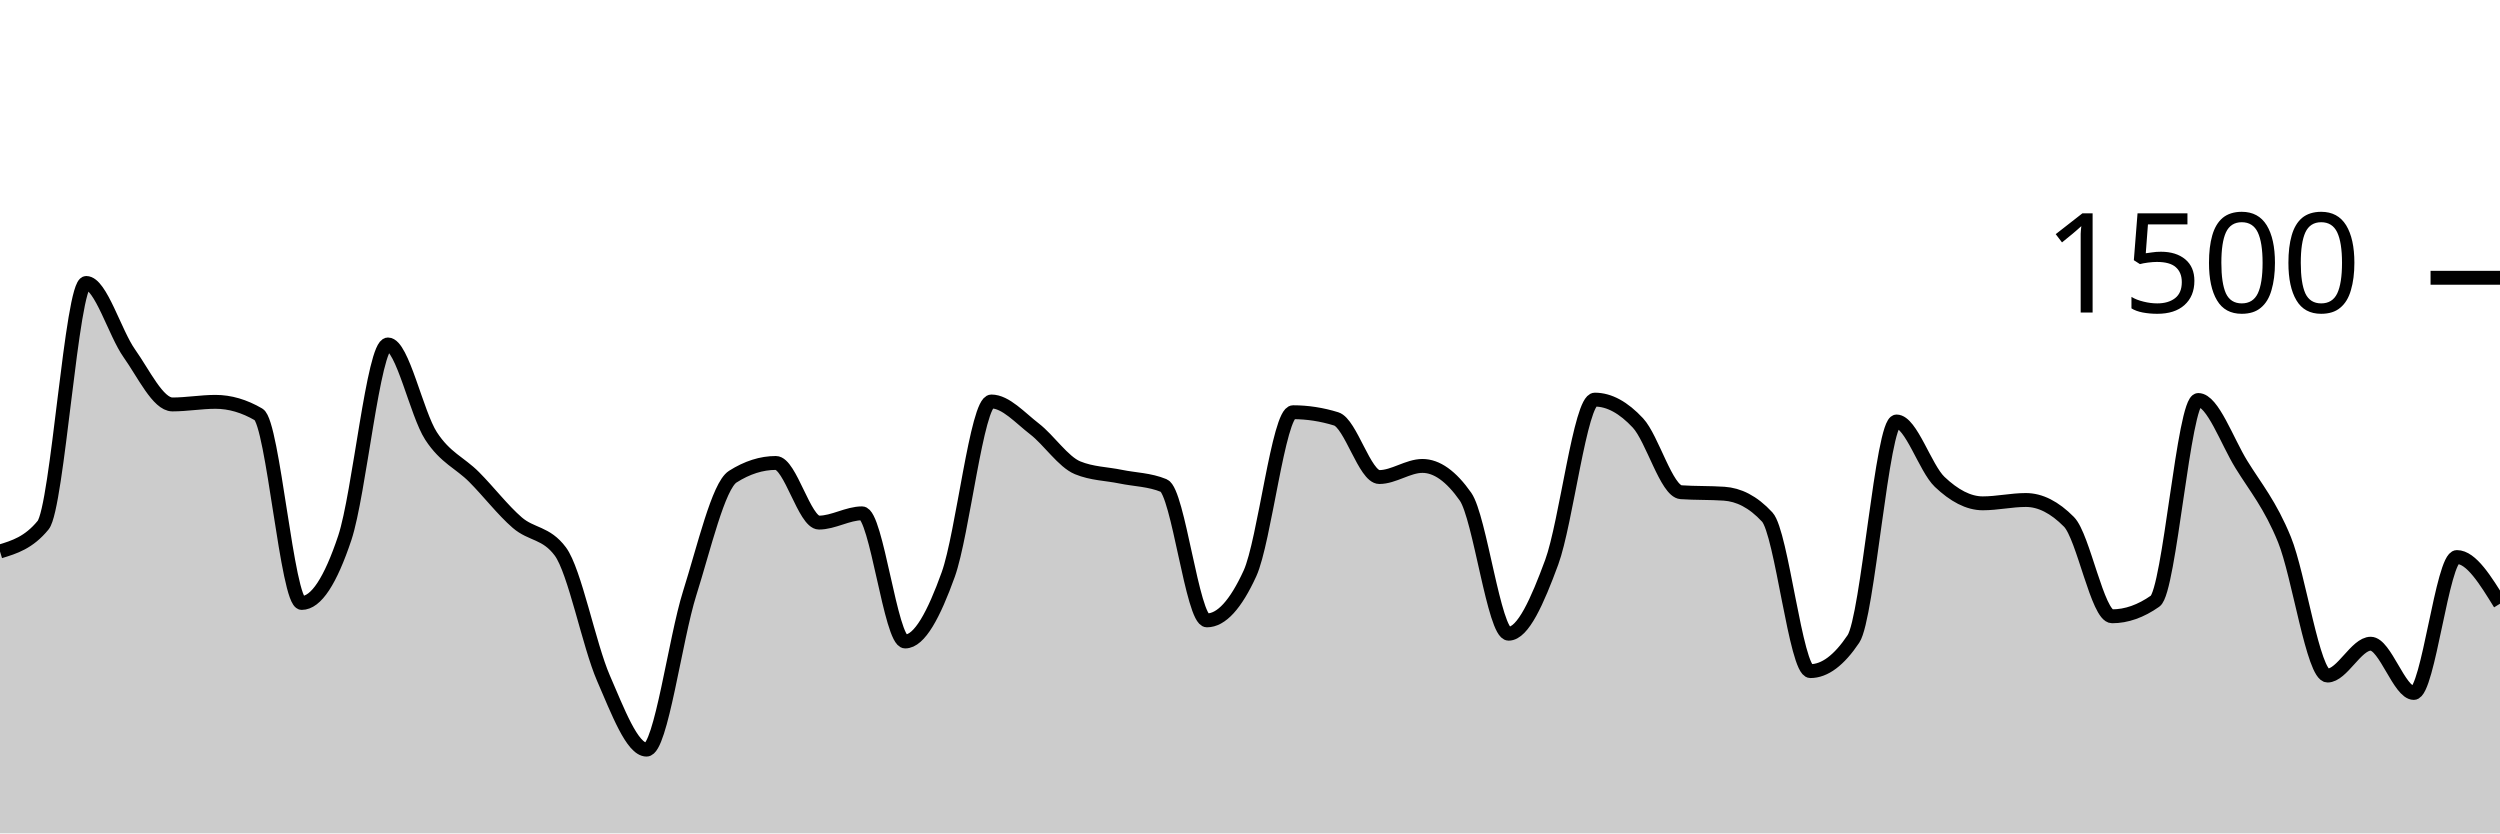
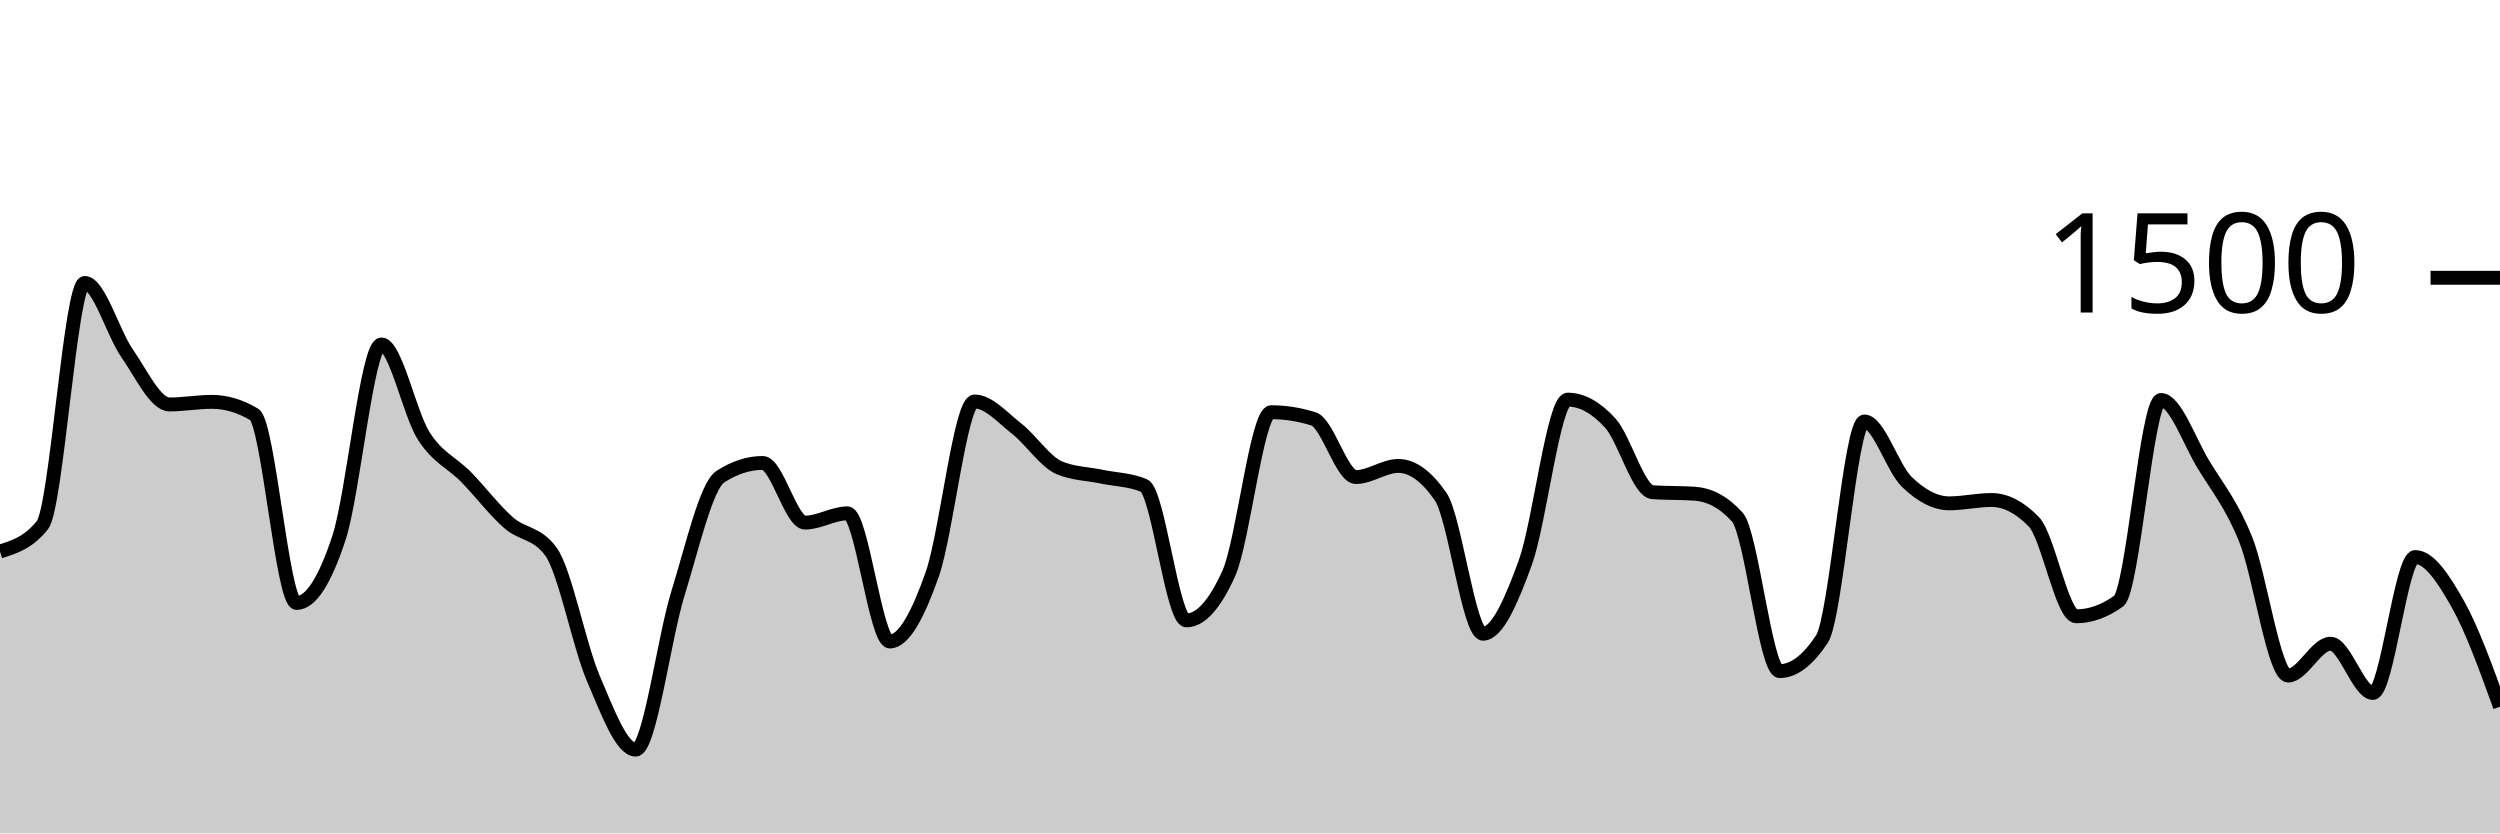
<svg xmlns="http://www.w3.org/2000/svg" viewBox="0 0 180 60">
  <g transform="translate(0,20)">
-     <path class="area" fill="rgba(0, 0, 0, 0.2)" d="M0,19.707C1.034,19.391,2.069,19.076,3.103,17.813C4.138,16.551,5.172,0.373,6.207,0.373C7.241,0.373,8.276,3.982,9.31,5.44C10.345,6.898,11.379,9.12,12.414,9.12C13.448,9.12,14.483,8.933,15.517,8.933C16.552,8.933,17.586,9.236,18.621,9.84C19.655,10.444,20.69,23.413,21.724,23.413C22.759,23.413,23.793,21.822,24.828,18.72C25.862,15.618,26.897,4.8,27.931,4.8C28.966,4.8,30,9.796,31.034,11.387C32.069,12.978,33.103,13.307,34.138,14.347C35.172,15.387,36.207,16.733,37.241,17.627C38.276,18.52,39.31,18.32,40.345,19.707C41.379,21.093,42.414,26.449,43.448,28.827C44.483,31.204,45.517,33.973,46.552,33.973C47.586,33.973,48.621,25.996,49.655,22.72C50.69,19.444,51.724,14.978,52.759,14.32C53.793,13.662,54.828,13.333,55.862,13.333C56.897,13.333,57.931,17.627,58.966,17.627C60,17.627,61.034,16.96,62.069,16.96C63.103,16.96,64.138,26.187,65.172,26.187C66.207,26.187,67.241,24.24,68.276,21.36C69.31,18.48,70.345,8.907,71.379,8.907C72.414,8.907,73.448,10.084,74.483,10.88C75.517,11.676,76.552,13.253,77.586,13.68C78.621,14.107,79.655,14.107,80.69,14.32C81.724,14.533,82.759,14.533,83.793,14.96C84.828,15.387,85.862,24.667,86.897,24.667C87.931,24.667,88.966,23.538,90,21.28C91.034,19.022,92.069,9.68,93.103,9.68C94.138,9.68,95.172,9.84,96.207,10.16C97.241,10.48,98.276,14.347,99.31,14.347C100.345,14.347,101.379,13.547,102.414,13.547C103.448,13.547,104.483,14.284,105.517,15.76C106.552,17.236,107.586,25.627,108.621,25.627C109.655,25.627,110.69,23.289,111.724,20.48C112.759,17.671,113.793,8.773,114.828,8.773C115.862,8.773,116.897,9.342,117.931,10.453C118.966,11.564,120,15.369,121.034,15.44C122.069,15.511,123.103,15.476,124.138,15.547C125.172,15.618,126.207,16.107,127.241,17.227C128.276,18.347,129.31,28.32,130.345,28.32C131.379,28.32,132.414,27.547,133.448,26C134.483,24.453,135.517,10.347,136.552,10.347C137.586,10.347,138.621,13.711,139.655,14.693C140.69,15.676,141.724,16.24,142.759,16.24C143.793,16.24,144.828,16,145.862,16C146.897,16,147.931,16.524,148.966,17.573C150,18.622,151.034,24.373,152.069,24.373C153.103,24.373,154.138,24.009,155.172,23.28C156.207,22.551,157.241,8.8,158.276,8.8C159.31,8.8,160.345,11.764,161.379,13.44C162.414,15.116,163.448,16.32,164.483,18.853C165.517,21.387,166.552,28.64,167.586,28.64C168.621,28.64,169.655,26.347,170.69,26.347C171.724,26.347,172.759,29.893,173.793,29.893C174.828,29.893,175.862,20.107,176.897,20.107C177.931,20.107,178.966,21.787,180,23.467L180,40C178.966,40,177.931,40,176.897,40C175.862,40,174.828,40,173.793,40C172.759,40,171.724,40,170.69,40C169.655,40,168.621,40,167.586,40C166.552,40,165.517,40,164.483,40C163.448,40,162.414,40,161.379,40C160.345,40,159.31,40,158.276,40C157.241,40,156.207,40,155.172,40C154.138,40,153.103,40,152.069,40C151.034,40,150,40,148.966,40C147.931,40,146.897,40,145.862,40C144.828,40,143.793,40,142.759,40C141.724,40,140.69,40,139.655,40C138.621,40,137.586,40,136.552,40C135.517,40,134.483,40,133.448,40C132.414,40,131.379,40,130.345,40C129.31,40,128.276,40,127.241,40C126.207,40,125.172,40,124.138,40C123.103,40,122.069,40,121.034,40C120,40,118.966,40,117.931,40C116.897,40,115.862,40,114.828,40C113.793,40,112.759,40,111.724,40C110.69,40,109.655,40,108.621,40C107.586,40,106.552,40,105.517,40C104.483,40,103.448,40,102.414,40C101.379,40,100.345,40,99.31,40C98.276,40,97.241,40,96.207,40C95.172,40,94.138,40,93.103,40C92.069,40,91.034,40,90,40C88.966,40,87.931,40,86.897,40C85.862,40,84.828,40,83.793,40C82.759,40,81.724,40,80.69,40C79.655,40,78.621,40,77.586,40C76.552,40,75.517,40,74.483,40C73.448,40,72.414,40,71.379,40C70.345,40,69.31,40,68.276,40C67.241,40,66.207,40,65.172,40C64.138,40,63.103,40,62.069,40C61.034,40,60,40,58.966,40C57.931,40,56.897,40,55.862,40C54.828,40,53.793,40,52.759,40C51.724,40,50.69,40,49.655,40C48.621,40,47.586,40,46.552,40C45.517,40,44.483,40,43.448,40C42.414,40,41.379,40,40.345,40C39.31,40,38.276,40,37.241,40C36.207,40,35.172,40,34.138,40C33.103,40,32.069,40,31.034,40C30,40,28.966,40,27.931,40C26.897,40,25.862,40,24.828,40C23.793,40,22.759,40,21.724,40C20.69,40,19.655,40,18.621,40C17.586,40,16.552,40,15.517,40C14.483,40,13.448,40,12.414,40C11.379,40,10.345,40,9.31,40C8.276,40,7.241,40,6.207,40C5.172,40,4.138,40,3.103,40C2.069,40,1.034,40,0,40Z" />
-     <path class="line" stroke="black" fill="none" d="M0,19.707C1.034,19.391,2.069,19.076,3.103,17.813C4.138,16.551,5.172,0.373,6.207,0.373C7.241,0.373,8.276,3.982,9.31,5.44C10.345,6.898,11.379,9.12,12.414,9.12C13.448,9.12,14.483,8.933,15.517,8.933C16.552,8.933,17.586,9.236,18.621,9.84C19.655,10.444,20.69,23.413,21.724,23.413C22.759,23.413,23.793,21.822,24.828,18.72C25.862,15.618,26.897,4.8,27.931,4.8C28.966,4.8,30,9.796,31.034,11.387C32.069,12.978,33.103,13.307,34.138,14.347C35.172,15.387,36.207,16.733,37.241,17.627C38.276,18.52,39.31,18.32,40.345,19.707C41.379,21.093,42.414,26.449,43.448,28.827C44.483,31.204,45.517,33.973,46.552,33.973C47.586,33.973,48.621,25.996,49.655,22.72C50.69,19.444,51.724,14.978,52.759,14.32C53.793,13.662,54.828,13.333,55.862,13.333C56.897,13.333,57.931,17.627,58.966,17.627C60,17.627,61.034,16.96,62.069,16.96C63.103,16.96,64.138,26.187,65.172,26.187C66.207,26.187,67.241,24.24,68.276,21.36C69.31,18.48,70.345,8.907,71.379,8.907C72.414,8.907,73.448,10.084,74.483,10.88C75.517,11.676,76.552,13.253,77.586,13.68C78.621,14.107,79.655,14.107,80.69,14.32C81.724,14.533,82.759,14.533,83.793,14.96C84.828,15.387,85.862,24.667,86.897,24.667C87.931,24.667,88.966,23.538,90,21.28C91.034,19.022,92.069,9.68,93.103,9.68C94.138,9.68,95.172,9.84,96.207,10.16C97.241,10.48,98.276,14.347,99.31,14.347C100.345,14.347,101.379,13.547,102.414,13.547C103.448,13.547,104.483,14.284,105.517,15.76C106.552,17.236,107.586,25.627,108.621,25.627C109.655,25.627,110.69,23.289,111.724,20.48C112.759,17.671,113.793,8.773,114.828,8.773C115.862,8.773,116.897,9.342,117.931,10.453C118.966,11.564,120,15.369,121.034,15.44C122.069,15.511,123.103,15.476,124.138,15.547C125.172,15.618,126.207,16.107,127.241,17.227C128.276,18.347,129.31,28.32,130.345,28.32C131.379,28.32,132.414,27.547,133.448,26C134.483,24.453,135.517,10.347,136.552,10.347C137.586,10.347,138.621,13.711,139.655,14.693C140.69,15.676,141.724,16.24,142.759,16.24C143.793,16.24,144.828,16,145.862,16C146.897,16,147.931,16.524,148.966,17.573C150,18.622,151.034,24.373,152.069,24.373C153.103,24.373,154.138,24.009,155.172,23.28C156.207,22.551,157.241,8.8,158.276,8.8C159.31,8.8,160.345,11.764,161.379,13.44C162.414,15.116,163.448,16.32,164.483,18.853C165.517,21.387,166.552,28.64,167.586,28.64C168.621,28.64,169.655,26.347,170.69,26.347C171.724,26.347,172.759,29.893,173.793,29.893C174.828,29.893,175.862,20.107,176.897,20.107C177.931,20.107,178.966,21.787,180,23.467" />
+     <path class="area" fill="rgba(0, 0, 0, 0.2)" d="M0,19.707C1.017,19.391,2.034,19.076,3.051,17.813C4.068,16.551,5.085,0.373,6.102,0.373C7.119,0.373,8.136,3.982,9.153,5.44C10.169,6.898,11.186,9.12,12.203,9.12C13.22,9.12,14.237,8.933,15.254,8.933C16.271,8.933,17.288,9.236,18.305,9.84C19.322,10.444,20.339,23.413,21.356,23.413C22.373,23.413,23.39,21.822,24.407,18.72C25.424,15.618,26.441,4.8,27.458,4.8C28.475,4.8,29.492,9.796,30.508,11.387C31.525,12.978,32.542,13.307,33.559,14.347C34.576,15.387,35.593,16.733,36.61,17.627C37.627,18.52,38.644,18.32,39.661,19.707C40.678,21.093,41.695,26.449,42.712,28.827C43.729,31.204,44.746,33.973,45.763,33.973C46.78,33.973,47.797,25.996,48.814,22.72C49.831,19.444,50.847,14.978,51.864,14.32C52.881,13.662,53.898,13.333,54.915,13.333C55.932,13.333,56.949,17.627,57.966,17.627C58.983,17.627,60,16.96,61.017,16.96C62.034,16.96,63.051,26.187,64.068,26.187C65.085,26.187,66.102,24.24,67.119,21.36C68.136,18.48,69.153,8.907,70.169,8.907C71.186,8.907,72.203,10.084,73.22,10.88C74.237,11.676,75.254,13.253,76.271,13.68C77.288,14.107,78.305,14.107,79.322,14.32C80.339,14.533,81.356,14.533,82.373,14.96C83.39,15.387,84.407,24.667,85.424,24.667C86.441,24.667,87.458,23.538,88.475,21.28C89.492,19.022,90.508,9.68,91.525,9.68C92.542,9.68,93.559,9.84,94.576,10.16C95.593,10.48,96.61,14.347,97.627,14.347C98.644,14.347,99.661,13.547,100.678,13.547C101.695,13.547,102.712,14.284,103.729,15.76C104.746,17.236,105.763,25.627,106.78,25.627C107.797,25.627,108.814,23.289,109.831,20.48C110.847,17.671,111.864,8.773,112.881,8.773C113.898,8.773,114.915,9.342,115.932,10.453C116.949,11.564,117.966,15.369,118.983,15.44C120,15.511,121.017,15.476,122.034,15.547C123.051,15.618,124.068,16.107,125.085,17.227C126.102,18.347,127.119,28.32,128.136,28.32C129.153,28.32,130.169,27.547,131.186,26C132.203,24.453,133.22,10.347,134.237,10.347C135.254,10.347,136.271,13.711,137.288,14.693C138.305,15.676,139.322,16.24,140.339,16.24C141.356,16.24,142.373,16,143.39,16C144.407,16,145.424,16.524,146.441,17.573C147.458,18.622,148.475,24.373,149.492,24.373C150.508,24.373,151.525,24.009,152.542,23.28C153.559,22.551,154.576,8.8,155.593,8.8C156.61,8.8,157.627,11.764,158.644,13.44C159.661,15.116,160.678,16.32,161.695,18.853C162.712,21.387,163.729,28.64,164.746,28.64C165.763,28.64,166.78,26.347,167.797,26.347C168.814,26.347,169.831,29.893,170.847,29.893C171.864,29.893,172.881,20.107,173.898,20.107C174.915,20.107,175.932,21.671,176.949,23.467C177.966,25.262,178.983,28.071,180,30.88L180,40C178.983,40,177.966,40,176.949,40C175.932,40,174.915,40,173.898,40C172.881,40,171.864,40,170.847,40C169.831,40,168.814,40,167.797,40C166.78,40,165.763,40,164.746,40C163.729,40,162.712,40,161.695,40C160.678,40,159.661,40,158.644,40C157.627,40,156.61,40,155.593,40C154.576,40,153.559,40,152.542,40C151.525,40,150.508,40,149.492,40C148.475,40,147.458,40,146.441,40C145.424,40,144.407,40,143.39,40C142.373,40,141.356,40,140.339,40C139.322,40,138.305,40,137.288,40C136.271,40,135.254,40,134.237,40C133.22,40,132.203,40,131.186,40C130.169,40,129.153,40,128.136,40C127.119,40,126.102,40,125.085,40C124.068,40,123.051,40,122.034,40C121.017,40,120,40,118.983,40C117.966,40,116.949,40,115.932,40C114.915,40,113.898,40,112.881,40C111.864,40,110.847,40,109.831,40C108.814,40,107.797,40,106.78,40C105.763,40,104.746,40,103.729,40C102.712,40,101.695,40,100.678,40C99.661,40,98.644,40,97.627,40C96.61,40,95.593,40,94.576,40C93.559,40,92.542,40,91.525,40C90.508,40,89.492,40,88.475,40C87.458,40,86.441,40,85.424,40C84.407,40,83.39,40,82.373,40C81.356,40,80.339,40,79.322,40C78.305,40,77.288,40,76.271,40C75.254,40,74.237,40,73.22,40C72.203,40,71.186,40,70.169,40C69.153,40,68.136,40,67.119,40C66.102,40,65.085,40,64.068,40C63.051,40,62.034,40,61.017,40C60,40,58.983,40,57.966,40C56.949,40,55.932,40,54.915,40C53.898,40,52.881,40,51.864,40C50.847,40,49.831,40,48.814,40C47.797,40,46.78,40,45.763,40C44.746,40,43.729,40,42.712,40C41.695,40,40.678,40,39.661,40C38.644,40,37.627,40,36.61,40C35.593,40,34.576,40,33.559,40C32.542,40,31.525,40,30.508,40C29.492,40,28.475,40,27.458,40C26.441,40,25.424,40,24.407,40C23.39,40,22.373,40,21.356,40C20.339,40,19.322,40,18.305,40C17.288,40,16.271,40,15.254,40C14.237,40,13.22,40,12.203,40C11.186,40,10.169,40,9.153,40C8.136,40,7.119,40,6.102,40C5.085,40,4.068,40,3.051,40C2.034,40,1.017,40,0,40Z" />
+     <path class="line" stroke="black" fill="none" d="M0,19.707C1.017,19.391,2.034,19.076,3.051,17.813C4.068,16.551,5.085,0.373,6.102,0.373C7.119,0.373,8.136,3.982,9.153,5.44C10.169,6.898,11.186,9.12,12.203,9.12C13.22,9.12,14.237,8.933,15.254,8.933C16.271,8.933,17.288,9.236,18.305,9.84C19.322,10.444,20.339,23.413,21.356,23.413C22.373,23.413,23.39,21.822,24.407,18.72C25.424,15.618,26.441,4.8,27.458,4.8C28.475,4.8,29.492,9.796,30.508,11.387C31.525,12.978,32.542,13.307,33.559,14.347C34.576,15.387,35.593,16.733,36.61,17.627C37.627,18.52,38.644,18.32,39.661,19.707C40.678,21.093,41.695,26.449,42.712,28.827C43.729,31.204,44.746,33.973,45.763,33.973C46.78,33.973,47.797,25.996,48.814,22.72C49.831,19.444,50.847,14.978,51.864,14.32C52.881,13.662,53.898,13.333,54.915,13.333C55.932,13.333,56.949,17.627,57.966,17.627C58.983,17.627,60,16.96,61.017,16.96C62.034,16.96,63.051,26.187,64.068,26.187C65.085,26.187,66.102,24.24,67.119,21.36C68.136,18.48,69.153,8.907,70.169,8.907C71.186,8.907,72.203,10.084,73.22,10.88C74.237,11.676,75.254,13.253,76.271,13.68C77.288,14.107,78.305,14.107,79.322,14.32C80.339,14.533,81.356,14.533,82.373,14.96C83.39,15.387,84.407,24.667,85.424,24.667C86.441,24.667,87.458,23.538,88.475,21.28C89.492,19.022,90.508,9.68,91.525,9.68C92.542,9.68,93.559,9.84,94.576,10.16C95.593,10.48,96.61,14.347,97.627,14.347C98.644,14.347,99.661,13.547,100.678,13.547C101.695,13.547,102.712,14.284,103.729,15.76C104.746,17.236,105.763,25.627,106.78,25.627C107.797,25.627,108.814,23.289,109.831,20.48C110.847,17.671,111.864,8.773,112.881,8.773C113.898,8.773,114.915,9.342,115.932,10.453C116.949,11.564,117.966,15.369,118.983,15.44C120,15.511,121.017,15.476,122.034,15.547C123.051,15.618,124.068,16.107,125.085,17.227C126.102,18.347,127.119,28.32,128.136,28.32C129.153,28.32,130.169,27.547,131.186,26C132.203,24.453,133.22,10.347,134.237,10.347C135.254,10.347,136.271,13.711,137.288,14.693C138.305,15.676,139.322,16.24,140.339,16.24C141.356,16.24,142.373,16,143.39,16C144.407,16,145.424,16.524,146.441,17.573C147.458,18.622,148.475,24.373,149.492,24.373C150.508,24.373,151.525,24.009,152.542,23.28C153.559,22.551,154.576,8.8,155.593,8.8C156.61,8.8,157.627,11.764,158.644,13.44C159.661,15.116,160.678,16.32,161.695,18.853C162.712,21.387,163.729,28.64,164.746,28.64C165.763,28.64,166.78,26.347,167.797,26.347C168.814,26.347,169.831,29.893,170.847,29.893C171.864,29.893,172.881,20.107,173.898,20.107C174.915,20.107,175.932,21.671,176.949,23.467C177.966,25.262,178.983,28.071,180,30.88" />
    <path class="axis-ceiling" stroke-width="1" stroke="black" fill="none" d="M175,0L180,0" />
    <text class="axis-ceiling-label" font-family="sans-serif" text-anchor="end" font-size="10px" x="170" y="2.5">1500</text>
  </g>
</svg>
